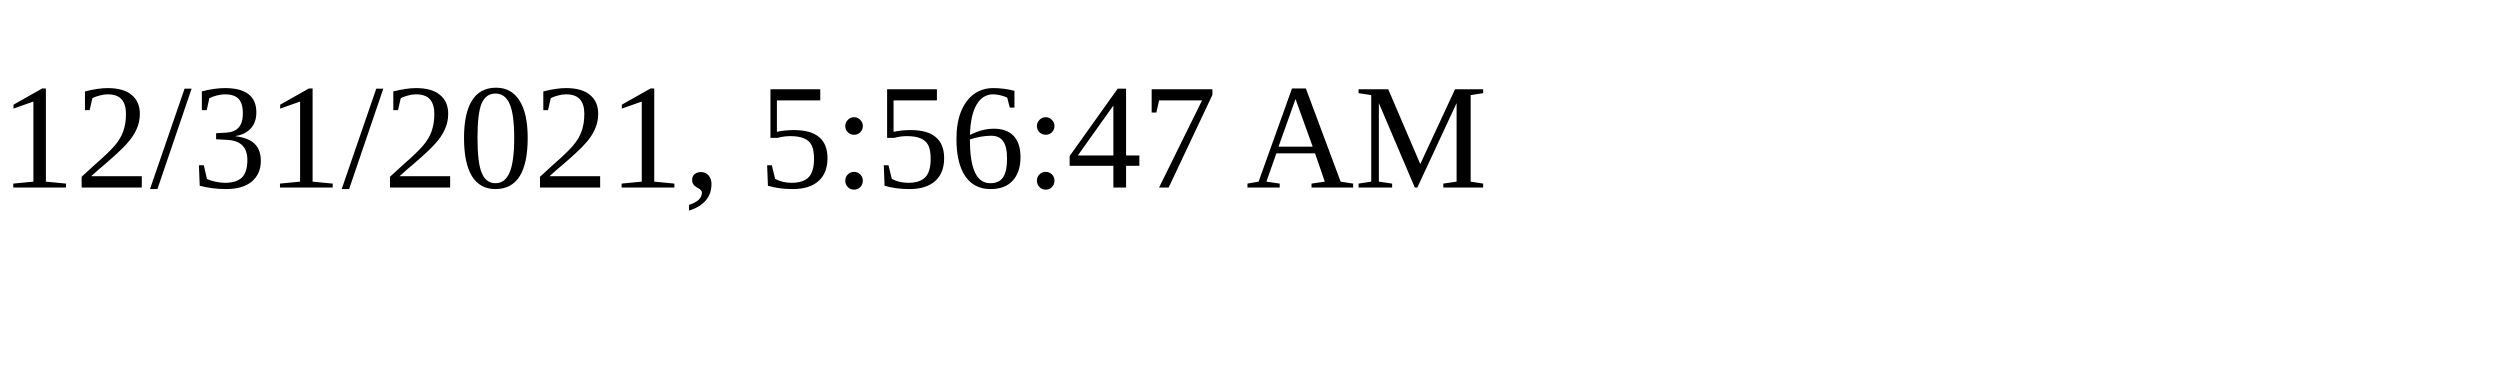
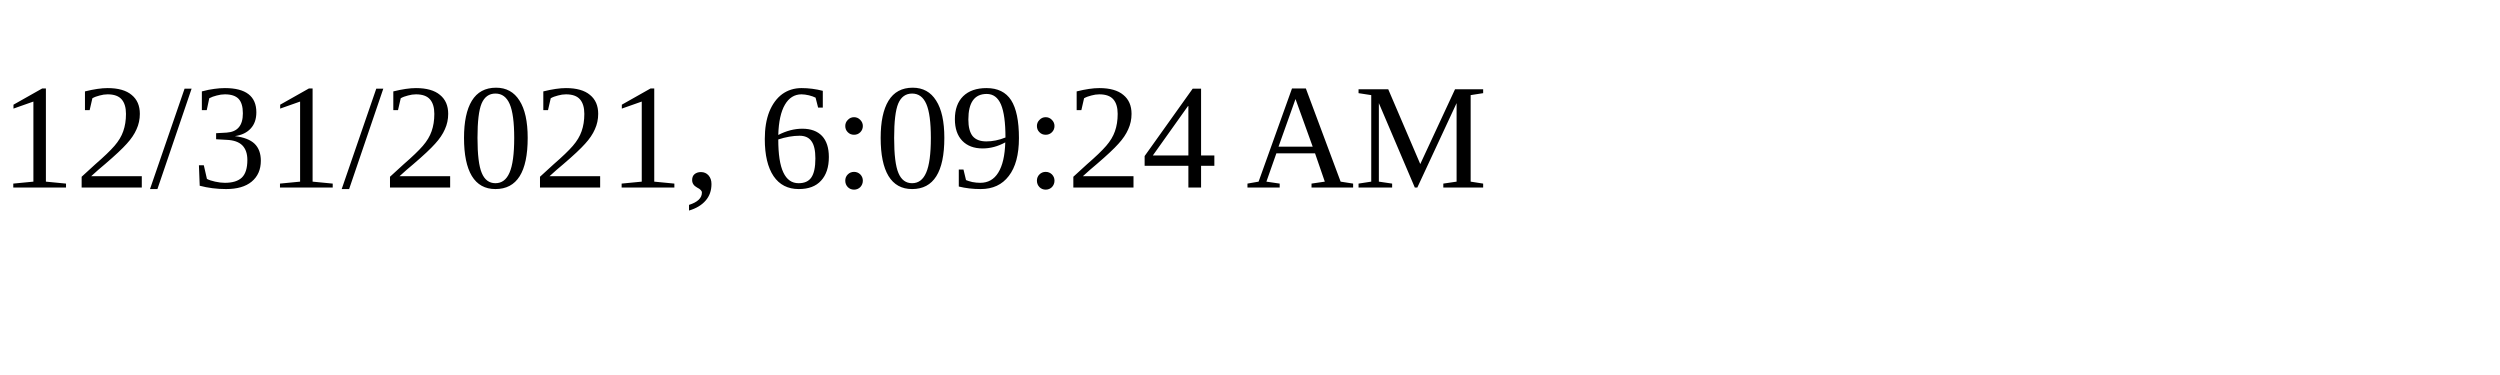
<svg xmlns="http://www.w3.org/2000/svg" height="30" width="200">
-   <text x="0" y="15">12/31/2021, 5:56:47 AM</text>
+   <text x="0" y="15">12/31/2021, 6:09:24 AM</text>
</svg>
